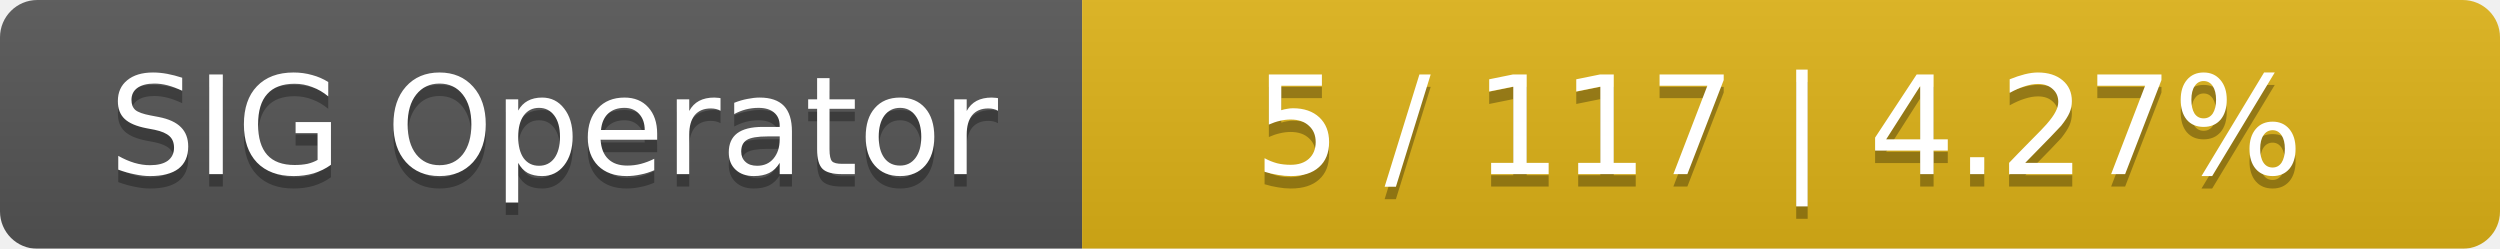
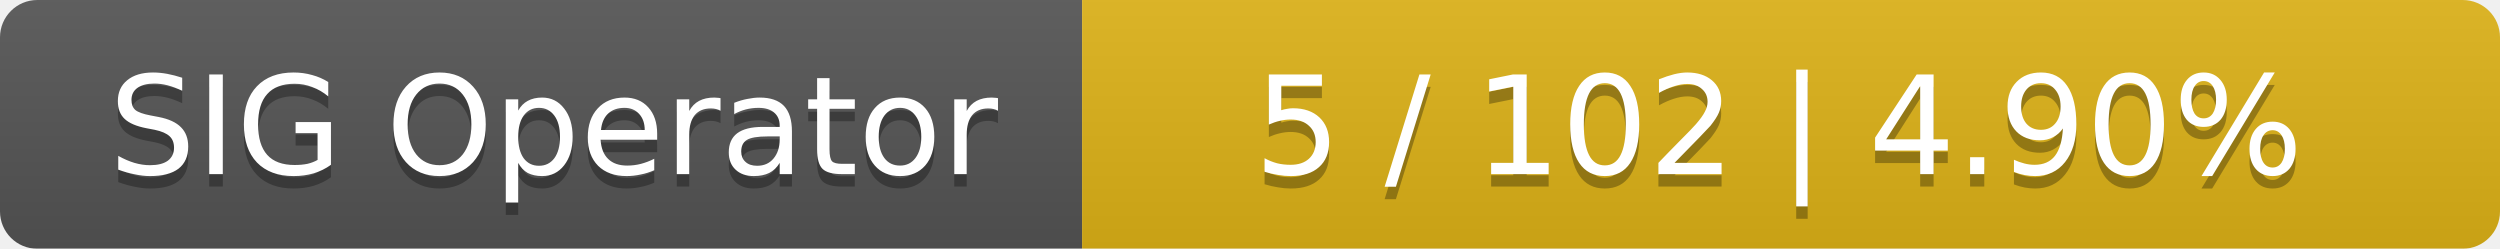
<svg xmlns="http://www.w3.org/2000/svg" width="201" height="20">
  <linearGradient id="smooth" x2="0" y2="100%">
    <stop offset="0" stop-color="#bbb" stop-opacity=".1" />
    <stop offset="1" stop-opacity=".1" />
  </linearGradient>
  <mask id="round">
    <rect width="201" height="20" rx="3" fill="#fff" />
  </mask>
  <g mask="url(#round)">
    <rect width="87" height="20" fill="#555" />
    <rect x="87" width="114" height="20" fill="#dfb317" />
    <rect width="201" height="20" fill="url(#smooth)" />
  </g>
  <g fill="#fff" text-anchor="middle" font-family="DejaVu Sans,Verdana,Geneva,sans-serif" font-size="11">
    <text x="44.5" y="15" fill="#010101" fill-opacity=".3">SIG Operator</text>
    <text x="44.5" y="14">SIG Operator</text>
-     <text x="143" y="15" fill="#010101" fill-opacity=".3">5 / 117    |    4.27%</text>
-     <text x="143" y="14">5 / 117    |    4.27%</text>
+     <text x="143" y="15" fill="#010101" fill-opacity=".3">5 / 102    |    4.90%</text>
+     <text x="143" y="14">5 / 102    |    4.90%</text>
  </g>
</svg>
